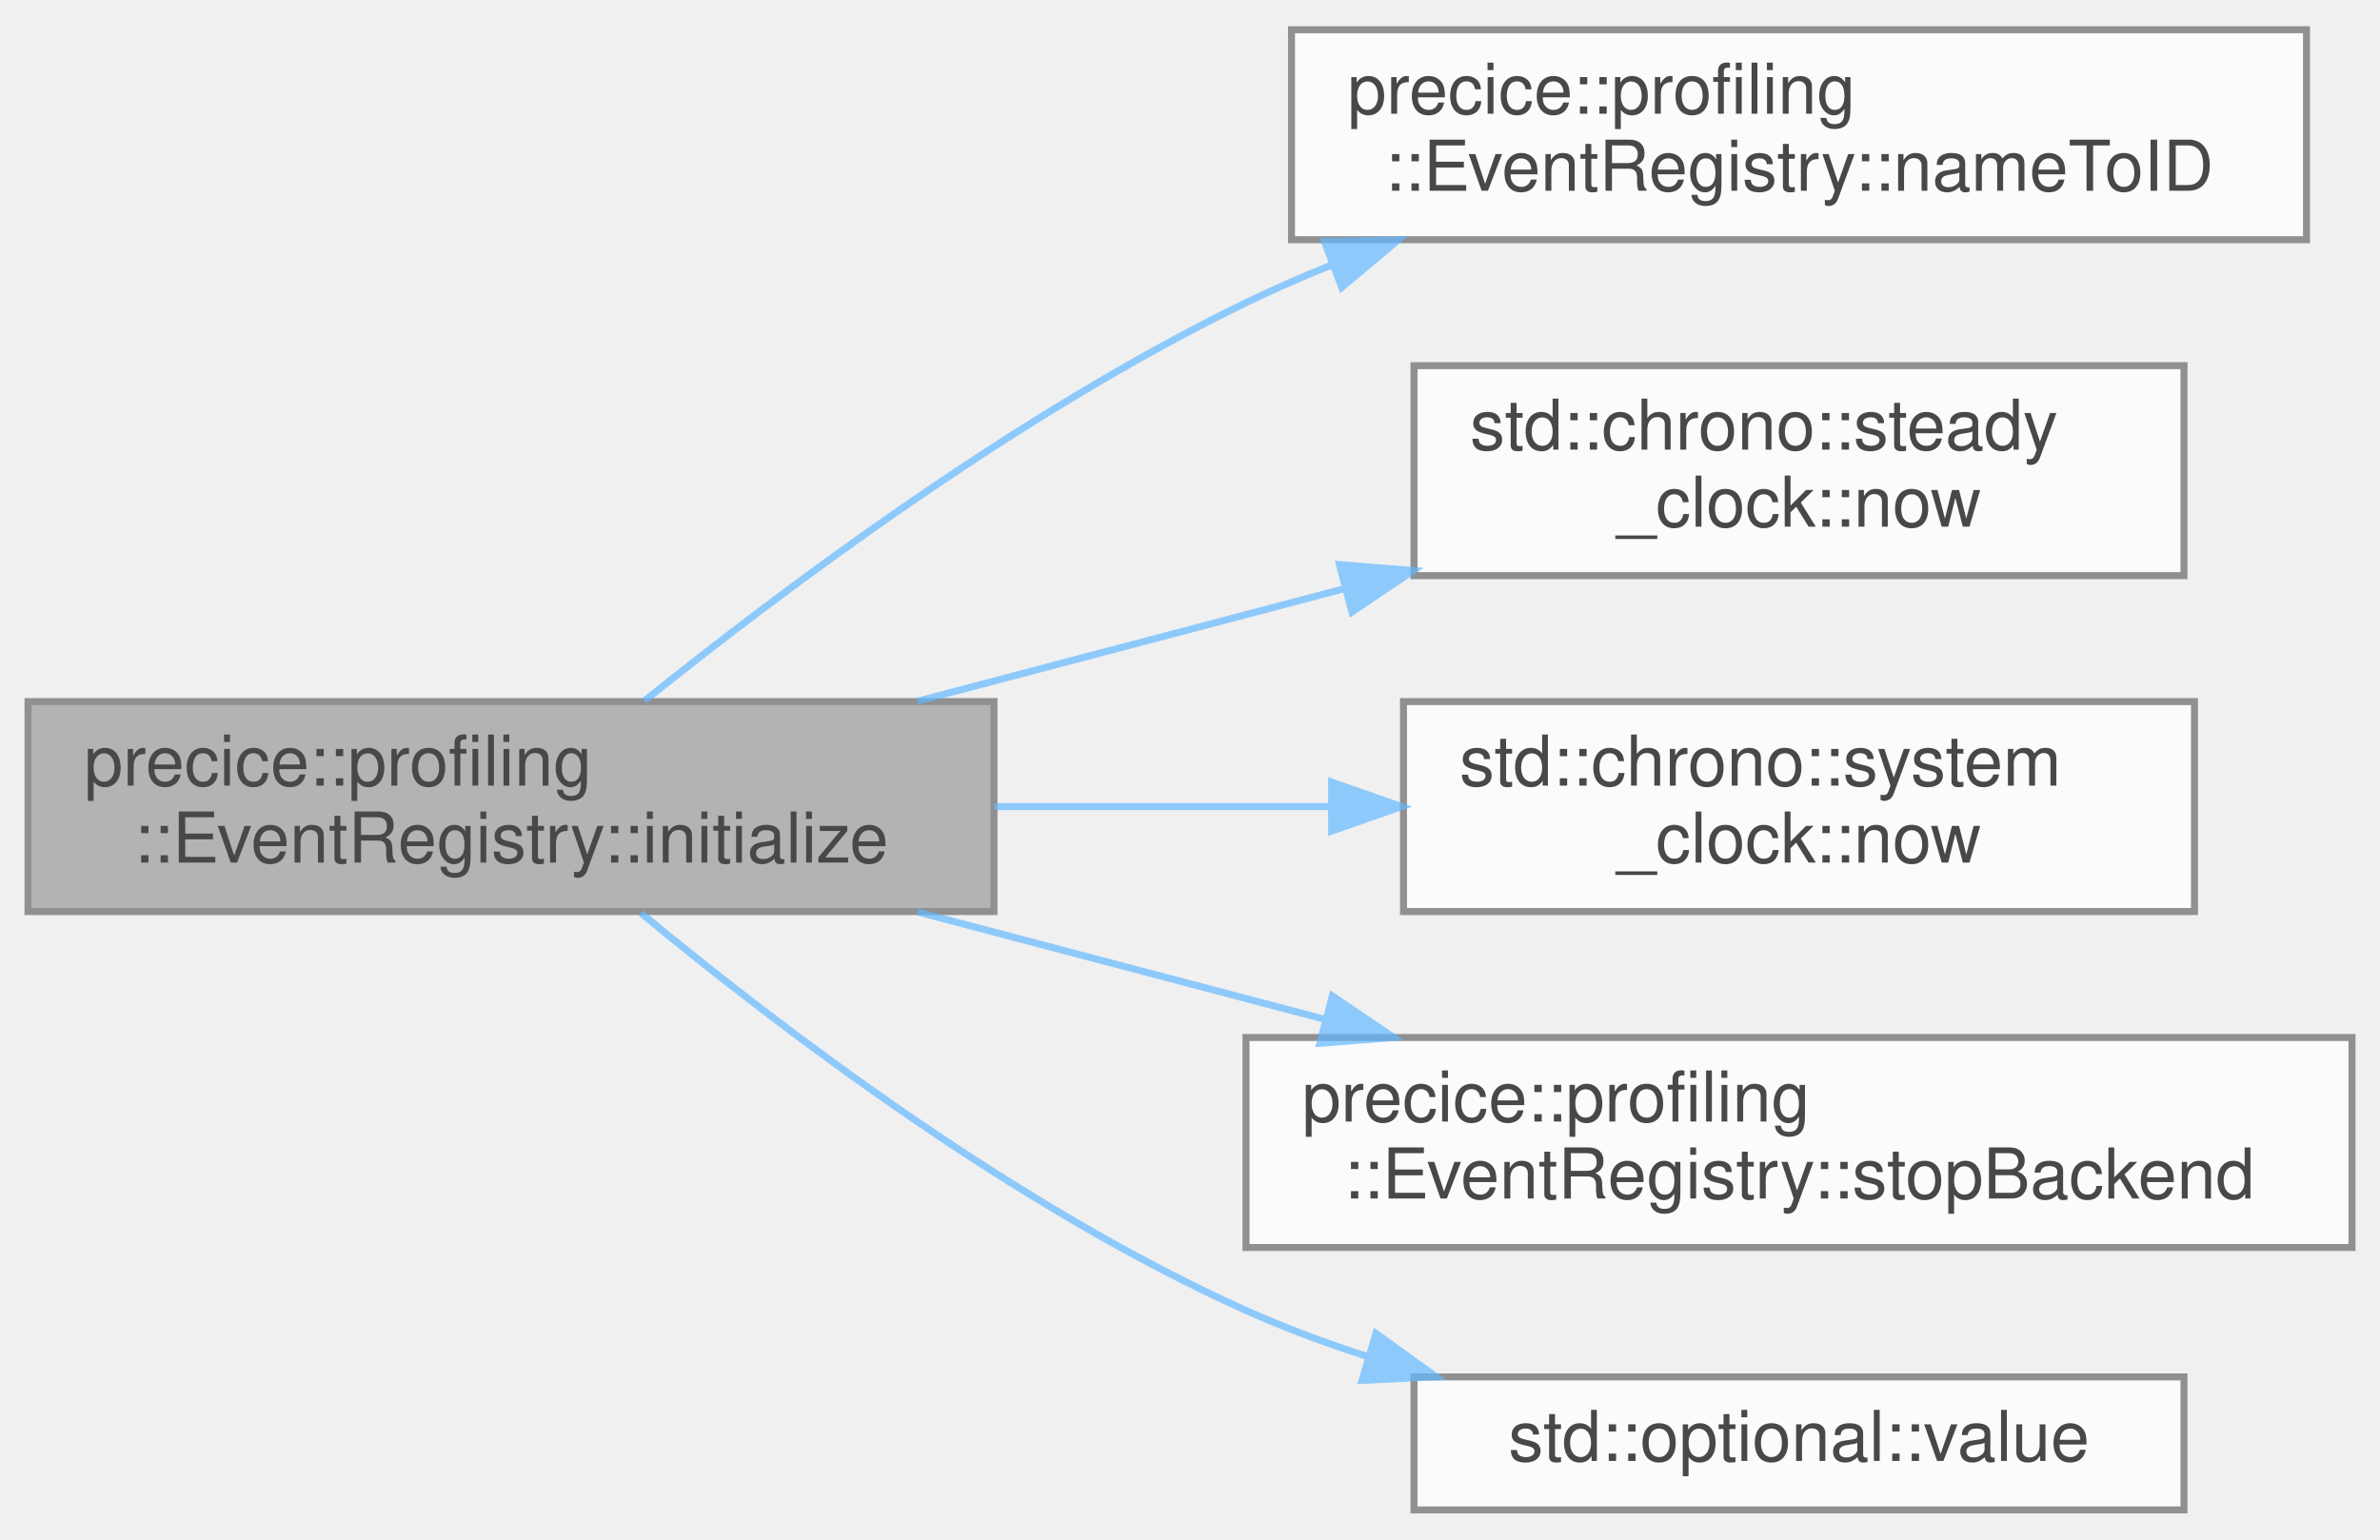
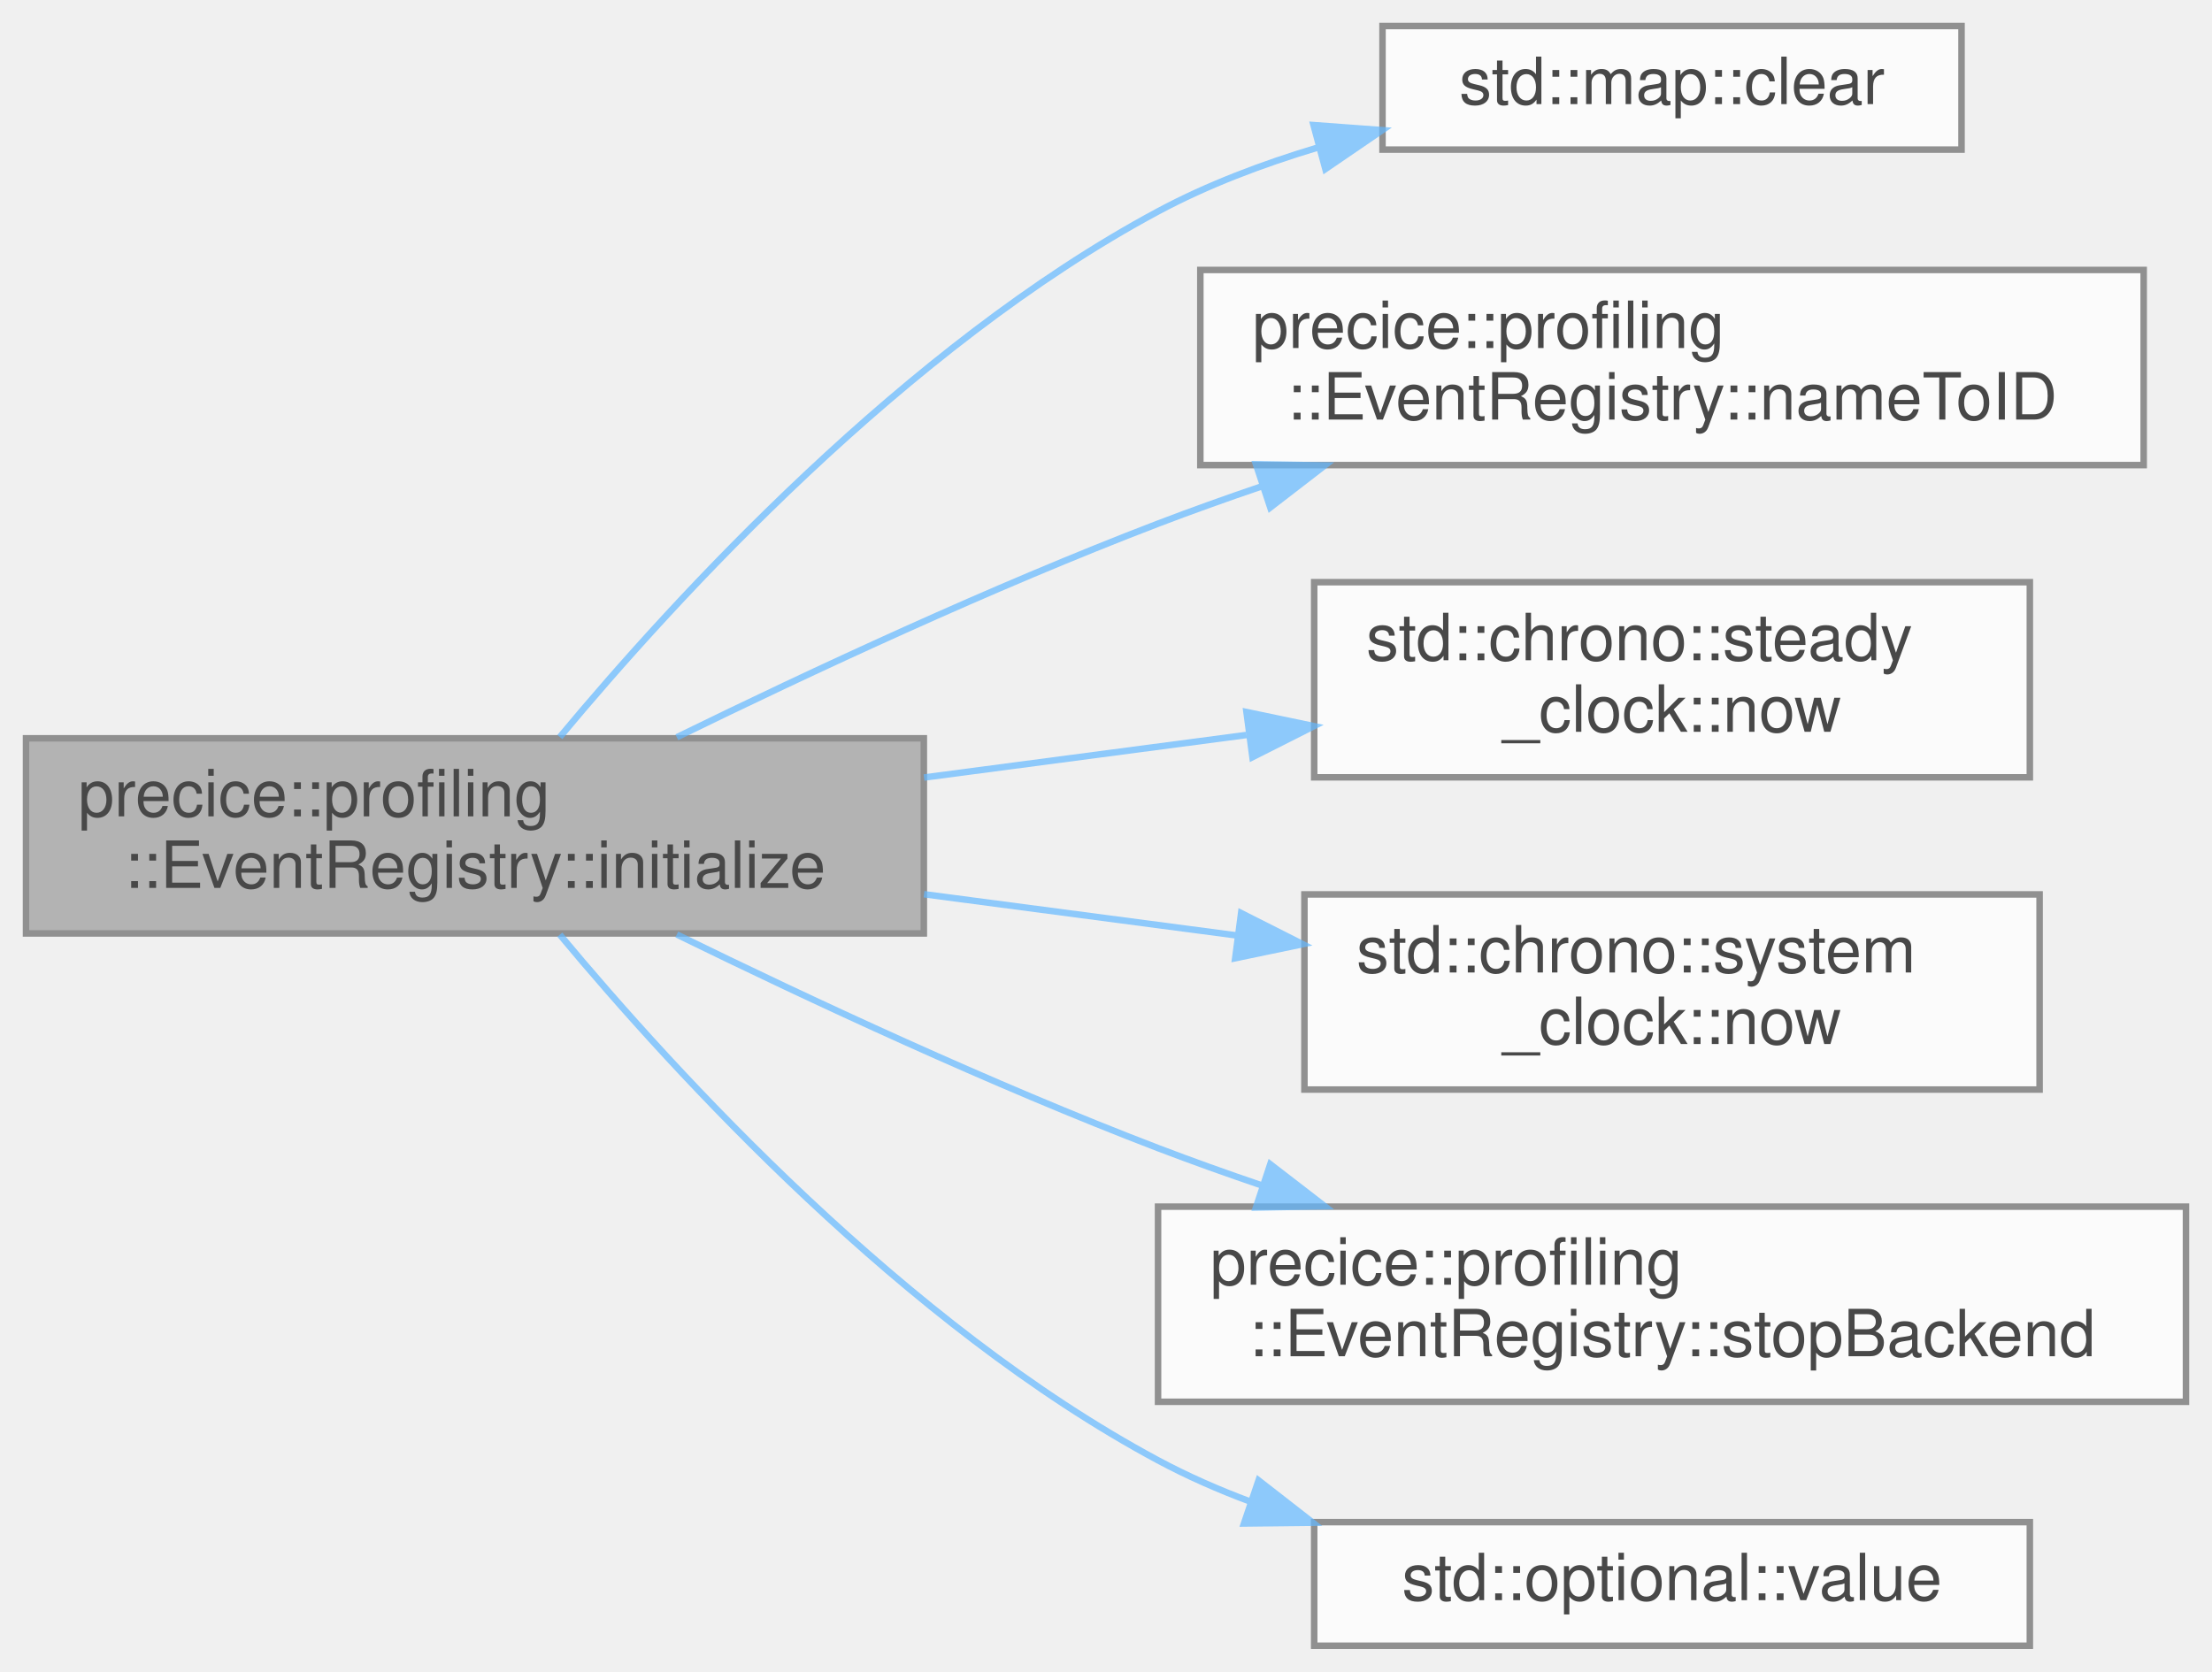
- <svg xmlns="http://www.w3.org/2000/svg" xmlns:xlink="http://www.w3.org/1999/xlink" width="340pt" height="220pt" viewBox="0.00 0.00 340.00 219.50">
+ <svg xmlns="http://www.w3.org/2000/svg" xmlns:xlink="http://www.w3.org/1999/xlink" width="340pt" height="257pt" viewBox="0.00 0.00 340.00 257.00">
  <svg id="main" version="1.1" xml:space="preserve">
    <style type="text/css">
.node, .edge {opacity: 0.7;}
.node.selected, .edge.selected {opacity: 1;}
.edge:hover path { stroke: red; }
.edge:hover polygon { stroke: red; fill: red; }
</style>
    <svg id="graph" class="graph">
-       <g id="graph0" class="graph" transform="scale(1 1) rotate(0) translate(4 215.5)">
+       <g id="graph0" class="graph" transform="scale(1 1) rotate(0) translate(4 253)">
        <g id="Node000001" class="node">
          <g id="a_Node000001">
            <a xlink:title="Sets the global start time.">
-               <polygon fill="#999999" stroke="#666666" points="138,-115.5 0,-115.5 0,-85.5 138,-85.5 138,-115.5" />
-               <text text-anchor="start" x="8" y="-103.5" font-family="Helvetica,sans-Serif" font-size="10.00">precice::profiling</text>
-               <text text-anchor="middle" x="69" y="-92.5" font-family="Helvetica,sans-Serif" font-size="10.00">::EventRegistry::initialize</text>
+               <polygon fill="#999999" stroke="#666666" points="138,-139.5 0,-139.5 0,-109.5 138,-109.5 138,-139.5" />
+               <text text-anchor="start" x="8" y="-127.5" font-family="Helvetica,sans-Serif" font-size="10.00">precice::profiling</text>
+               <text text-anchor="middle" x="69" y="-116.5" font-family="Helvetica,sans-Serif" font-size="10.00">::EventRegistry::initialize</text>
            </a>
          </g>
        </g>
        <g id="Node000002" class="node">
          <g id="a_Node000002">
+             <a target="_parent" xlink:href="http://en.cppreference.com/w/cpp/container/map/clear.html#" xlink:title=" ">
+               <polygon fill="white" stroke="#666666" points="297.5,-249 208.5,-249 208.5,-230 297.5,-230 297.5,-249" />
+               <text text-anchor="middle" x="253" y="-237" font-family="Helvetica,sans-Serif" font-size="10.00">std::map::clear</text>
+             </a>
+           </g>
+         </g>
+         <g id="edge1_Node000001_Node000002" class="edge">
+           <g id="a_edge1_Node000001_Node000002">
+             <a xlink:title=" ">
+               <path fill="none" stroke="#63b8ff" d="M82.05,-139.69C99.84,-161.06 135.24,-199.72 174,-220.5 181.59,-224.57 190.07,-227.78 198.55,-230.32" />
+               <polygon fill="#63b8ff" stroke="#63b8ff" points="197.9,-233.77 208.47,-232.99 199.72,-227.01 197.9,-233.77" />
+             </a>
+           </g>
+         </g>
+         <g id="Node000003" class="node">
+           <g id="a_Node000003">
            <a xlink:href="classprecice_1_1profiling_1_1EventRegistry.html#a425ad9a54988dc13caf65a64098a02cc" target="_top" xlink:title=" ">
              <polygon fill="white" stroke="#666666" points="325.5,-211.5 180.5,-211.5 180.5,-181.5 325.5,-181.5 325.5,-211.5" />
              <text text-anchor="start" x="188.5" y="-199.5" font-family="Helvetica,sans-Serif" font-size="10.00">precice::profiling</text>
              <text text-anchor="middle" x="253" y="-188.5" font-family="Helvetica,sans-Serif" font-size="10.00">::EventRegistry::nameToID</text>
            </a>
          </g>
        </g>
-         <g id="edge1_Node000001_Node000002" class="edge">
-           <g id="a_edge1_Node000001_Node000002">
+         <g id="edge2_Node000001_Node000003" class="edge">
+           <g id="a_edge2_Node000001_Node000003">
            <a xlink:title=" ">
-               <path fill="none" stroke="#63b8ff" d="M88.09,-115.62C108.03,-131.64 141.6,-156.77 174,-172.5 177.98,-174.43 182.15,-176.25 186.4,-177.95" />
-               <polygon fill="#63b8ff" stroke="#63b8ff" points="185.21,-181.24 195.8,-181.5 187.68,-174.69 185.21,-181.24" />
+               <path fill="none" stroke="#63b8ff" d="M100.03,-139.66C120.56,-149.7 148.56,-162.76 174,-172.5 179.13,-174.46 184.49,-176.38 189.9,-178.22" />
+               <polygon fill="#63b8ff" stroke="#63b8ff" points="189.05,-181.63 199.64,-181.45 191.25,-174.98 189.05,-181.63" />
            </a>
          </g>
        </g>
-         <g id="Node000003" class="node">
-           <g id="a_Node000003">
+         <g id="Node000004" class="node">
+           <g id="a_Node000004">
            <a target="_parent" xlink:href="http://en.cppreference.com/w/cpp/chrono/steady_clock/now.html#" xlink:title=" ">
              <polygon fill="white" stroke="#666666" points="308,-163.5 198,-163.5 198,-133.5 308,-133.5 308,-163.5" />
              <text text-anchor="start" x="206" y="-151.5" font-family="Helvetica,sans-Serif" font-size="10.00">std::chrono::steady</text>
              <text text-anchor="middle" x="253" y="-140.5" font-family="Helvetica,sans-Serif" font-size="10.00">_clock::now</text>
            </a>
          </g>
        </g>
-         <g id="edge2_Node000001_Node000003" class="edge">
-           <g id="a_edge2_Node000001_Node000003">
+         <g id="edge3_Node000001_Node000004" class="edge">
+           <g id="a_edge3_Node000001_Node000004">
            <a xlink:title=" ">
-               <path fill="none" stroke="#63b8ff" d="M127.09,-115.56C146.44,-120.66 168.18,-126.39 188.03,-131.63" />
-               <polygon fill="#63b8ff" stroke="#63b8ff" points="187.35,-135.07 197.91,-134.23 189.13,-128.3 187.35,-135.07" />
+               <path fill="none" stroke="#63b8ff" d="M138.03,-133.47C154.26,-135.61 171.54,-137.89 187.6,-140.01" />
+               <polygon fill="#63b8ff" stroke="#63b8ff" points="187.59,-143.54 197.96,-141.37 188.51,-136.6 187.59,-143.54" />
            </a>
          </g>
        </g>
-         <g id="Node000004" class="node">
-           <g id="a_Node000004">
+         <g id="Node000005" class="node">
+           <g id="a_Node000005">
            <a target="_parent" xlink:href="http://en.cppreference.com/w/cpp/chrono/system_clock/now.html#" xlink:title=" ">
              <polygon fill="white" stroke="#666666" points="309.5,-115.5 196.5,-115.5 196.5,-85.5 309.5,-85.5 309.5,-115.5" />
              <text text-anchor="start" x="204.5" y="-103.5" font-family="Helvetica,sans-Serif" font-size="10.00">std::chrono::system</text>
              <text text-anchor="middle" x="253" y="-92.5" font-family="Helvetica,sans-Serif" font-size="10.00">_clock::now</text>
            </a>
          </g>
        </g>
-         <g id="edge3_Node000001_Node000004" class="edge">
-           <g id="a_edge3_Node000001_Node000004">
+         <g id="edge4_Node000001_Node000005" class="edge">
+           <g id="a_edge4_Node000001_Node000005">
            <a xlink:title=" ">
-               <path fill="none" stroke="#63b8ff" d="M138.03,-100.5C153.77,-100.5 170.48,-100.5 186.12,-100.5" />
-               <polygon fill="#63b8ff" stroke="#63b8ff" points="186.23,-104 196.23,-100.5 186.23,-97 186.23,-104" />
+               <path fill="none" stroke="#63b8ff" d="M138.03,-115.53C153.77,-113.45 170.48,-111.25 186.12,-109.19" />
+               <polygon fill="#63b8ff" stroke="#63b8ff" points="186.77,-112.63 196.23,-107.85 185.86,-105.69 186.77,-112.63" />
            </a>
          </g>
        </g>
-         <g id="Node000005" class="node">
-           <g id="a_Node000005">
+         <g id="Node000006" class="node">
+           <g id="a_Node000006">
            <a xlink:href="classprecice_1_1profiling_1_1EventRegistry.html#a5cfa8ee059b4e23b4acb66ecb21fd90d" target="_top" xlink:title="Stops the global event, flushes the buffers and closes the filestream.">
              <polygon fill="white" stroke="#666666" points="332,-67.5 174,-67.5 174,-37.5 332,-37.5 332,-67.5" />
              <text text-anchor="start" x="182" y="-55.5" font-family="Helvetica,sans-Serif" font-size="10.00">precice::profiling</text>
              <text text-anchor="middle" x="253" y="-44.5" font-family="Helvetica,sans-Serif" font-size="10.00">::EventRegistry::stopBackend</text>
            </a>
          </g>
        </g>
-         <g id="edge4_Node000001_Node000005" class="edge">
-           <g id="a_edge4_Node000001_Node000005">
+         <g id="edge5_Node000001_Node000006" class="edge">
+           <g id="a_edge5_Node000001_Node000006">
            <a xlink:title=" ">
-               <path fill="none" stroke="#63b8ff" d="M127.09,-85.44C145.55,-80.57 166.19,-75.13 185.29,-70.09" />
-               <polygon fill="#63b8ff" stroke="#63b8ff" points="186.34,-73.44 195.12,-67.5 184.55,-66.67 186.34,-73.44" />
+               <path fill="none" stroke="#63b8ff" d="M100.03,-109.34C120.56,-99.3 148.56,-86.24 174,-76.5 179.13,-74.54 184.49,-72.62 189.9,-70.78" />
+               <polygon fill="#63b8ff" stroke="#63b8ff" points="191.25,-74.02 199.64,-67.55 189.05,-67.37 191.25,-74.02" />
            </a>
          </g>
        </g>
-         <g id="Node000006" class="node">
-           <g id="a_Node000006">
+         <g id="Node000007" class="node">
+           <g id="a_Node000007">
            <a target="_parent" xlink:href="http://en.cppreference.com/w/cpp/utility/optional/value.html#" xlink:title=" ">
              <polygon fill="white" stroke="#666666" points="308,-19 198,-19 198,0 308,0 308,-19" />
              <text text-anchor="middle" x="253" y="-7" font-family="Helvetica,sans-Serif" font-size="10.00">std::optional::value</text>
            </a>
          </g>
        </g>
-         <g id="edge5_Node000001_Node000006" class="edge">
-           <g id="a_edge5_Node000001_Node000006">
+         <g id="edge6_Node000001_Node000007" class="edge">
+           <g id="a_edge6_Node000001_Node000007">
            <a xlink:title=" ">
-               <path fill="none" stroke="#63b8ff" d="M87.55,-85.3C107.3,-68.97 140.95,-43.35 174,-28.5 179.46,-26.05 185.28,-23.88 191.18,-21.98" />
-               <polygon fill="#63b8ff" stroke="#63b8ff" points="192.57,-25.22 201.16,-19.02 190.58,-18.51 192.57,-25.22" />
+               <path fill="none" stroke="#63b8ff" d="M82.05,-109.31C99.84,-87.94 135.24,-49.28 174,-28.5 178.49,-26.09 183.29,-23.98 188.22,-22.14" />
+               <polygon fill="#63b8ff" stroke="#63b8ff" points="189.45,-25.42 197.81,-18.91 187.21,-18.79 189.45,-25.42" />
            </a>
          </g>
        </g>
      </g>
    </svg>
  </svg>
  <style type="text/css">

[data-mouse-over-selected='false'] { opacity: 0.7; }
[data-mouse-over-selected='true']  { opacity: 1.0; }

</style>
</svg>
